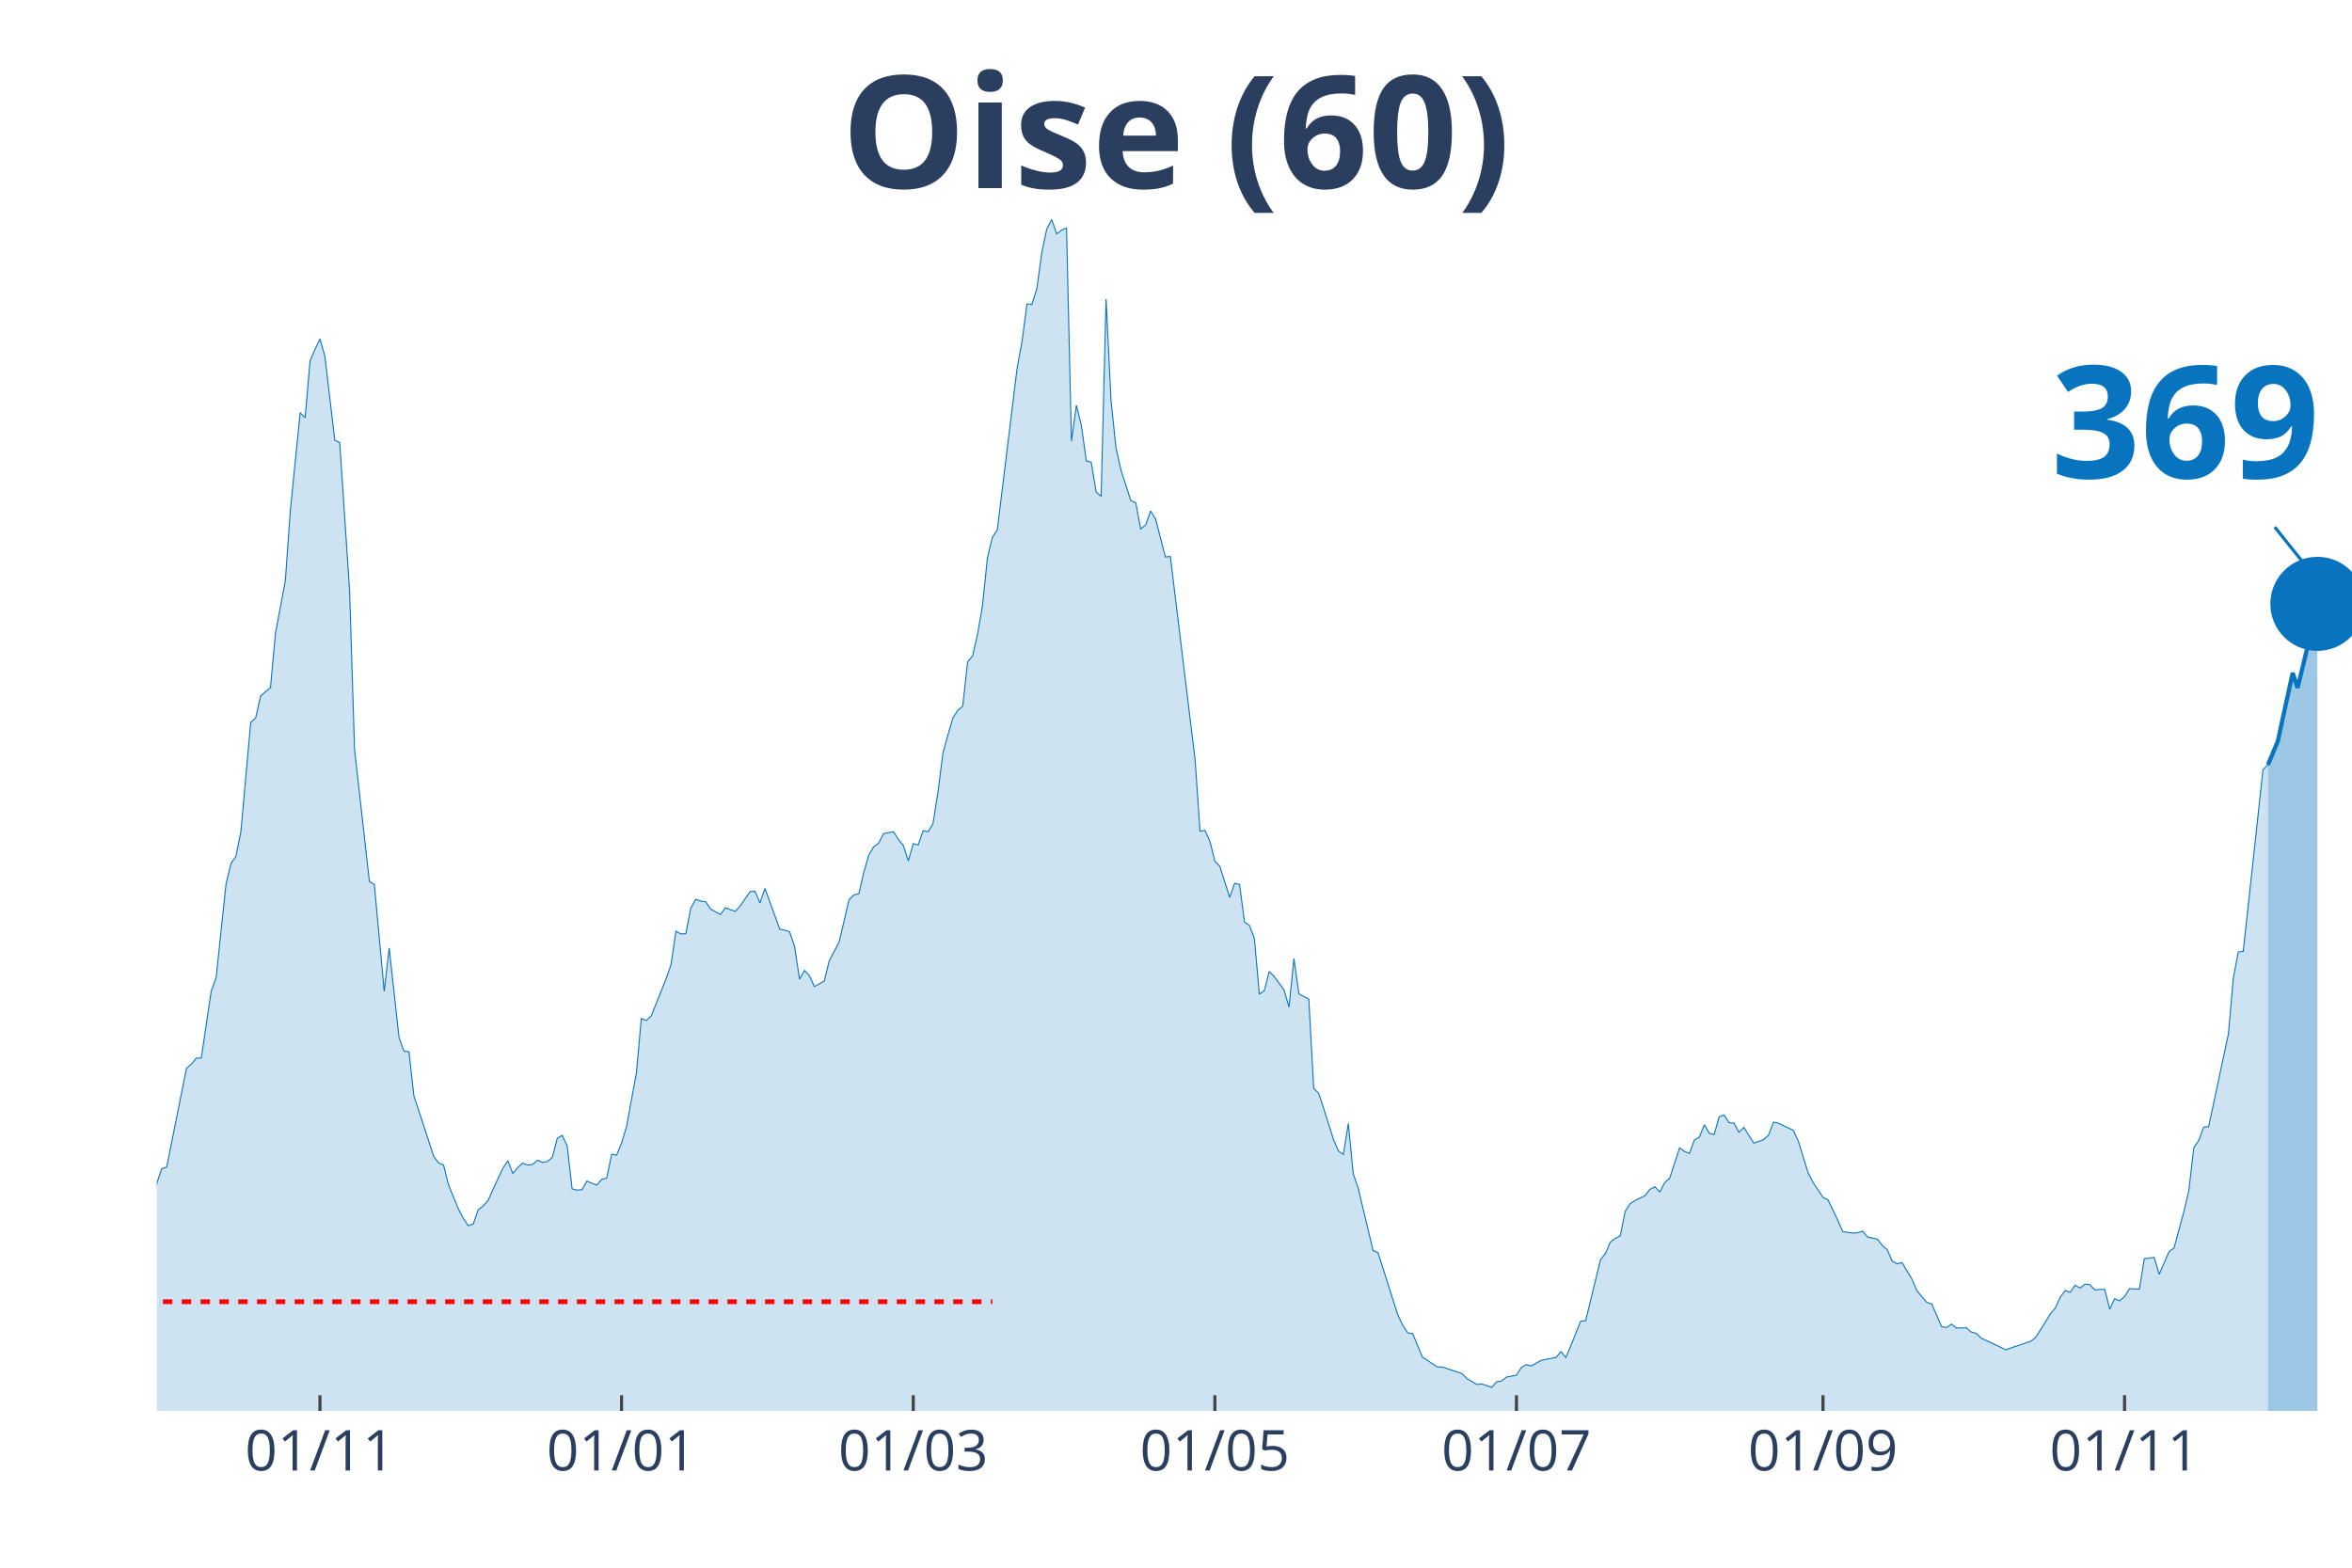
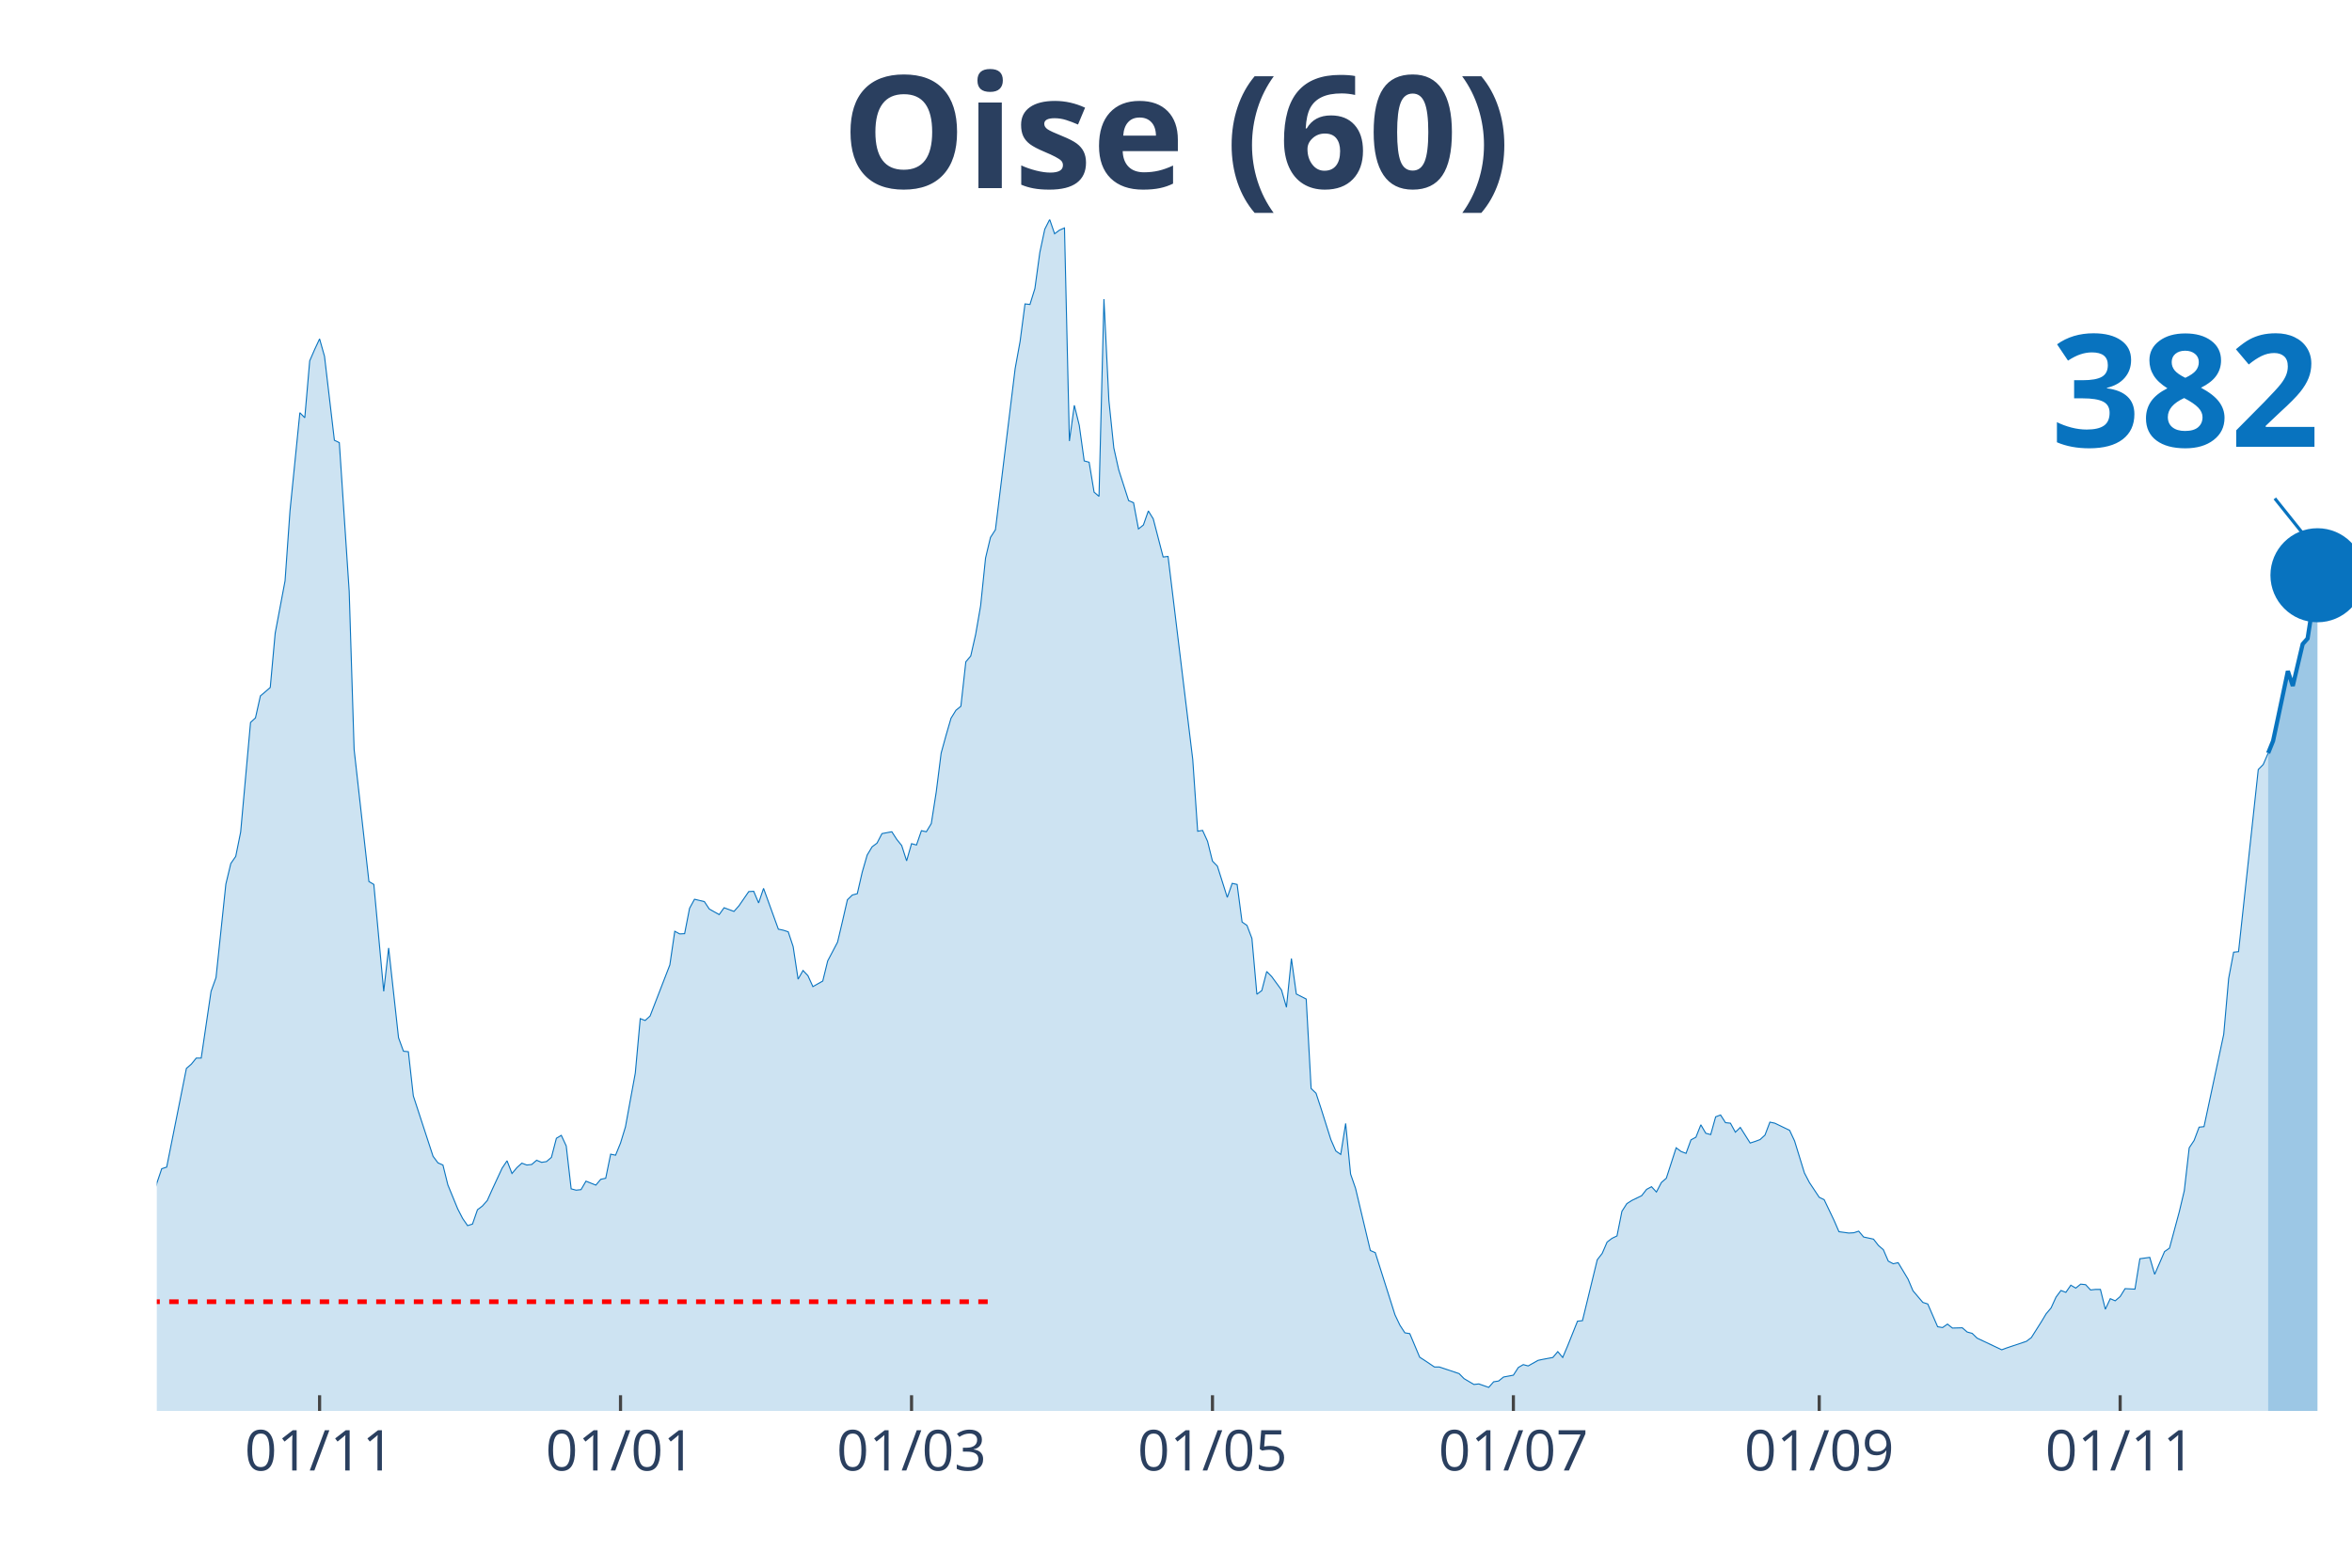
<svg xmlns="http://www.w3.org/2000/svg" class="main-svg" width="1125" height="750" style="" viewBox="0 0 750 500">
  <rect x="0" y="0" width="750" height="500" style="fill: rgb(0, 0, 0); fill-opacity: 0;" />
-   <defs id="defs-03bb7a">
+   <defs id="defs-62a56d">
    <g class="clips">
-       <clipPath id="clip03bb7axyplot" class="plotclip">
+       <clipPath id="clip62a56dxyplot" class="plotclip">
        <rect width="700" height="380" />
      </clipPath>
-       <clipPath class="axesclip" id="clip03bb7ax">
+       <clipPath class="axesclip" id="clip62a56dx">
        <rect x="50" y="0" width="700" height="500" />
      </clipPath>
-       <clipPath class="axesclip" id="clip03bb7ay">
+       <clipPath class="axesclip" id="clip62a56dy">
        <rect x="0" y="70" width="750" height="380" />
      </clipPath>
-       <clipPath class="axesclip" id="clip03bb7axy">
+       <clipPath class="axesclip" id="clip62a56dxy">
        <rect x="50" y="70" width="700" height="380" />
      </clipPath>
    </g>
    <g class="gradients" />
  </defs>
  <g class="bglayer">
    <rect class="bg" x="50" y="70" width="700" height="380" style="fill: rgb(0, 0, 0); fill-opacity: 0; stroke-width: 0;" />
  </g>
  <g class="layer-below">
    <g class="imagelayer" />
    <g class="shapelayer" />
  </g>
  <g class="cartesianlayer">
    <g class="subplot xy">
      <g class="layer-subplot">
        <g class="shapelayer" />
        <g class="imagelayer" />
      </g>
      <g class="gridlayer">
        <g class="x">
-           <path class="xgrid crisp" transform="translate(102.03,0)" d="M0,70v380" style="stroke: rgb(255, 255, 255); stroke-opacity: 1; stroke-width: 1px;" />
-           <path class="xgrid crisp" transform="translate(198.2,0)" d="M0,70v380" style="stroke: rgb(255, 255, 255); stroke-opacity: 1; stroke-width: 1px;" />
-           <path class="xgrid crisp" transform="translate(291.22,0)" d="M0,70v380" style="stroke: rgb(255, 255, 255); stroke-opacity: 1; stroke-width: 1px;" />
-           <path class="xgrid crisp" transform="translate(387.39,0)" d="M0,70v380" style="stroke: rgb(255, 255, 255); stroke-opacity: 1; stroke-width: 1px;" />
-           <path class="xgrid crisp" transform="translate(483.56,0)" d="M0,70v380" style="stroke: rgb(255, 255, 255); stroke-opacity: 1; stroke-width: 1px;" />
-           <path class="xgrid crisp" transform="translate(581.31,0)" d="M0,70v380" style="stroke: rgb(255, 255, 255); stroke-opacity: 1; stroke-width: 1px;" />
-           <path class="xgrid crisp" transform="translate(677.48,0)" d="M0,70v380" style="stroke: rgb(255, 255, 255); stroke-opacity: 1; stroke-width: 1px;" />
+           <path class="xgrid crisp" transform="translate(101.91,0)" d="M0,70v380" style="stroke: rgb(255, 255, 255); stroke-opacity: 1; stroke-width: 1px;" />
+           <path class="xgrid crisp" transform="translate(197.87,0)" d="M0,70v380" style="stroke: rgb(255, 255, 255); stroke-opacity: 1; stroke-width: 1px;" />
+           <path class="xgrid crisp" transform="translate(290.67,0)" d="M0,70v380" style="stroke: rgb(255, 255, 255); stroke-opacity: 1; stroke-width: 1px;" />
+           <path class="xgrid crisp" transform="translate(386.63,0)" d="M0,70v380" style="stroke: rgb(255, 255, 255); stroke-opacity: 1; stroke-width: 1px;" />
+           <path class="xgrid crisp" transform="translate(482.58,0)" d="M0,70v380" style="stroke: rgb(255, 255, 255); stroke-opacity: 1; stroke-width: 1px;" />
+           <path class="xgrid crisp" transform="translate(580.11,0)" d="M0,70v380" style="stroke: rgb(255, 255, 255); stroke-opacity: 1; stroke-width: 1px;" />
+           <path class="xgrid crisp" transform="translate(676.07,0)" d="M0,70v380" style="stroke: rgb(255, 255, 255); stroke-opacity: 1; stroke-width: 1px;" />
        </g>
        <g class="y" />
      </g>
      <g class="zerolinelayer" />
      <path class="xlines-below" />
      <path class="ylines-below" />
      <g class="overlines-below" />
      <g class="xaxislayer-below" />
      <g class="yaxislayer-below" />
      <g class="overaxes-below" />
-       <g class="plot" transform="translate(50, 70)" clip-path="url('#clip03bb7axyplot')">
+       <g class="plot" transform="translate(50, 70)" clip-path="url('#clip62a56dxyplot')">
        <g class="scatterlayer mlayer">
-           <g class="trace scatter tracedaab2f" style="stroke-miterlimit: 2;">
+           <g class="trace scatter traceafd75f" style="stroke-miterlimit: 2;">
            <g class="fills">
              <g>
-                 <path class="js-fill" d="M673.2,380L-214.41,380L-214.41,373.08L-211.26,373.58L-209.68,374.77L-171.85,379.16L-170.27,379.07L-159.23,378.23L-157.66,377.89L-146.62,378.23L-145.05,378.65L-127.7,376.79L-126.13,376.88L-102.48,375.86L-100.9,375.1L-97.75,374.85L-96.17,374.51L-86.71,371.98L-85.14,372.06L-69.37,370.04L-67.79,369.28L-64.64,366.75L-63.06,366.49L-56.76,362.19L-55.18,361.43L-50.45,359.57L-48.87,356.45L-44.14,349.61L-42.57,348.26L-40.99,348.42L-39.41,344.63L-33.11,338.55L-31.53,336.01L-26.8,334.75L-25.23,332.38L-22.07,328.33L-20.5,329.43L-18.92,329.85L-17.34,325.46L-15.77,320.99L-14.19,307.31L-12.61,310.01L-11.04,310.52L-7.88,309.93L-6.31,311.11L-4.73,311.87L-3.15,323.01L-1.58,317.95L0,307.39L1.58,302.75L3.15,302.24L9.46,270.75L11.04,269.4L12.61,267.46L14.19,267.46L17.34,246.19L18.92,241.8L22.07,211.99L23.65,205.41L25.23,203.13L26.8,195.36L29.95,160.41L31.53,158.97L33.11,151.97L34.68,150.62L36.26,149.26L37.84,131.96L40.99,115.24L42.57,92.95L45.72,61.63L47.3,63.23L48.87,45.08L50.45,41.45L52.03,38.08L53.6,43.65L56.76,70.41L58.33,71.17L61.49,118.62L63.06,169.02L67.79,211.15L69.37,212.08L72.52,246.19L74.1,232.34L77.25,260.96L78.83,265.27L80.41,265.43L81.98,279.53L88.29,298.78L89.86,300.89L91.44,301.57L93.02,307.9L96.17,315.58L97.75,318.62L99.32,320.9L100.9,320.4L102.48,315.84L104.05,314.65L105.63,312.88L107.21,309.34L110.36,302.58L111.94,300.22L113.51,304.27L115.09,302.41L116.67,300.98L118.24,301.57L119.82,301.4L121.4,300.05L122.97,300.72L124.55,300.47L126.13,299.12L127.7,293.04L129.28,292.11L130.86,295.49L132.43,309.17L134.01,309.59L135.59,309.42L137.16,306.72L140.32,307.98L141.89,306.13L143.47,305.79L145.05,298.11L146.62,298.44L148.2,294.56L149.77,289.41L151.35,280.8L152.93,272.27L154.5,254.88L156.08,255.47L157.66,254.04L162.39,242.22L163.96,237.74L165.54,227.02L167.12,227.86L168.69,227.78L170.27,219.68L171.85,216.81L173.42,217.4L175,217.56L176.58,219.93L179.73,221.7L181.31,219.51L184.46,220.69L186.04,218.92L189.19,214.36L190.77,214.27L192.34,217.99L193.92,213.34L198.65,226.35L200.23,226.68L201.8,227.19L203.38,231.92L204.95,242.3L206.53,239.52L208.11,241.2L209.68,244.67L212.84,242.89L214.41,236.48L217.57,230.48L219.14,223.81L220.72,216.97L222.3,215.45L223.87,215.03L225.45,208.19L227.03,202.71L228.6,200.09L230.18,198.91L231.76,195.87L234.91,195.28L236.49,197.72L238.06,199.67L239.64,204.56L241.22,199.08L242.79,199.5L244.37,194.94L245.95,195.28L247.52,192.66L249.1,182.61L250.68,170.2L252.25,164.46L253.83,159.06L255.41,156.53L256.98,155.26L258.56,141.08L260.14,139.22L261.71,132.3L263.29,123.18L264.86,107.98L266.44,101.4L268.02,98.95L274.32,47.53L275.9,38.92L277.48,26.93L279.05,27.1L280.63,22.04L282.21,10.55L283.78,3.12L285.36,0L286.94,4.56L288.51,3.38L290.09,2.7L291.67,70.66L293.24,59.27L294.82,65.68L296.4,77L297.97,77.42L299.55,86.96L301.13,88.31L302.7,25.41L304.28,57.75L305.86,72.86L307.43,79.87L310.59,89.66L312.16,90.34L313.74,98.69L315.32,97.43L316.89,92.95L318.47,95.49L321.62,107.64L323.2,107.47L331.08,172.23L332.66,195.11L334.23,194.85L335.81,198.32L337.39,204.65L338.96,206.25L342.12,216.21L343.69,211.74L345.27,212.08L346.85,224.07L348.42,225.16L350,229.3L351.58,247.11L353.15,245.93L354.73,239.85L356.31,241.46L359.46,245.76L361.04,251.25L362.61,235.72L364.19,247.03L367.34,248.63L368.92,277.17L370.5,278.69L372.07,283.5L375.23,293.46L376.8,297.09L378.38,298.19L379.95,288.31L381.53,304.44L383.11,309L387.84,328.84L389.41,329.51L395.72,349.35L397.3,352.65L398.87,355.09L400.45,355.35L403.6,362.86L405.18,363.87L408.33,365.99L409.91,365.99L416.22,368.1L417.79,369.7L420.95,371.56L422.52,371.39L425.68,372.49L427.25,370.71L428.83,370.46L430.41,369.19L433.56,368.6L435.14,366.15L436.71,365.23L438.29,365.65L441.44,363.87L443.02,363.54L446.17,362.95L447.75,361.09L449.32,362.95L450.9,359.23L454.05,351.38L455.63,351.21L460.36,331.79L461.94,329.77L463.51,326.14L465.09,324.95L466.67,324.19L468.24,316.34L469.82,313.89L471.4,312.88L474.55,311.36L476.13,309.34L477.7,308.49L479.28,310.18L480.86,307.14L482.43,305.79L485.59,296.08L487.16,297.26L488.74,297.85L490.32,293.55L491.89,292.7L493.47,288.74L495.05,291.44L496.62,291.86L498.2,286.2L499.77,285.61L501.35,288.06L502.93,288.23L504.5,291.1L506.08,289.58L509.23,294.56L510.81,294.05L512.39,293.46L513.96,292.03L515.54,287.89L517.12,288.23L521.85,290.51L523.42,293.89L526.58,304.1L528.15,307.14L531.31,311.87L532.88,312.63L536.04,319.21L537.61,322.84L540.77,323.27L542.34,323.18L543.92,322.67L545.5,324.53L548.65,325.21L550.23,327.23L551.8,328.58L553.38,332.22L554.95,333.06L556.53,332.72L559.68,337.96L561.26,341.67L564.41,345.39L565.99,345.89L569.14,353.15L570.72,353.41L572.3,352.31L573.87,353.57L577.03,353.49L578.6,354.84L580.18,355.26L581.76,356.78L589.64,360.5L591.22,359.91L597.52,357.8L599.1,356.61L602.25,351.63L603.83,349.02L605.41,347.16L606.98,343.7L608.56,341.59L610.14,342.18L611.71,339.9L613.29,340.83L614.86,339.56L616.44,339.73L618.02,341.42L619.59,341.25L621.17,341.25L622.75,347.58L624.32,344.2L625.9,344.88L627.48,343.53L629.05,341L632.21,341.16L633.78,331.46L636.94,331.03L638.51,336.44L641.67,329.18L643.24,328.08L646.4,316.43L647.97,309.76L649.55,296.08L651.13,293.72L652.7,289.5L654.28,289.33L660.59,259.78L662.16,241.96L663.74,233.61L665.32,233.44L671.62,175.52L673.2,173.92" style="fill: rgb(8, 115, 191); fill-opacity: 0.2; stroke-width: 0;" />
+                 <path class="js-fill" d="M673.26,380L-213.93,380L-213.93,373.08L-210.79,373.58L-209.21,374.77L-171.46,379.16L-169.89,379.07L-158.88,378.23L-157.3,377.89L-146.29,378.23L-144.72,378.65L-127.42,376.79L-125.84,376.88L-102.25,375.86L-100.67,375.1L-97.53,374.85L-95.96,374.51L-86.52,371.98L-84.94,372.06L-69.21,370.04L-67.64,369.28L-64.49,366.75L-62.92,366.49L-56.63,362.19L-55.06,361.43L-50.34,359.57L-48.76,356.45L-44.04,349.61L-42.47,348.26L-40.9,348.42L-39.33,344.63L-33.03,338.55L-31.46,336.01L-26.74,334.75L-25.17,332.38L-22.02,328.33L-20.45,329.43L-18.88,329.85L-17.3,325.46L-15.73,320.99L-14.16,307.31L-12.58,310.01L-11.01,310.52L-7.87,309.93L-6.29,311.11L-4.72,311.87L-3.15,323.01L-1.57,317.95L0,307.39L1.57,302.75L3.15,302.24L9.44,270.75L11.01,269.4L12.58,267.46L14.16,267.46L17.3,246.19L18.88,241.8L22.02,211.99L23.6,205.41L25.17,203.13L26.74,195.36L29.89,160.41L31.46,158.97L33.03,151.97L34.61,150.62L36.18,149.26L37.75,131.96L40.9,115.24L42.47,92.95L45.62,61.63L47.19,63.23L48.76,45.08L50.34,41.45L51.91,38.08L53.48,43.65L56.63,70.41L58.2,71.17L61.35,118.62L62.92,169.02L67.64,211.15L69.21,212.08L72.36,246.19L73.93,232.34L77.08,260.96L78.65,265.27L80.22,265.43L81.8,279.53L88.09,298.78L89.66,300.89L91.24,301.57L92.81,307.9L95.96,315.58L97.53,318.62L99.1,320.9L100.67,320.4L102.25,315.84L103.82,314.65L105.39,312.88L106.97,309.34L110.11,302.58L111.69,300.22L113.26,304.27L114.83,302.41L116.4,300.98L117.98,301.57L119.55,301.4L121.12,300.05L122.7,300.72L124.27,300.47L125.84,299.12L127.42,293.04L128.99,292.11L130.56,295.49L132.13,309.17L133.71,309.59L135.28,309.42L136.85,306.72L140,307.98L141.57,306.13L143.15,305.79L144.72,298.11L146.29,298.44L147.87,294.56L149.44,289.41L151.01,280.8L152.58,272.27L154.16,254.88L155.73,255.47L157.3,254.04L163.6,237.74L165.17,227.02L166.74,227.86L168.31,227.78L169.89,219.68L171.46,216.81L174.61,217.56L176.18,219.93L179.33,221.7L180.9,219.51L184.04,220.69L185.62,218.92L188.76,214.36L190.34,214.27L191.91,217.99L193.48,213.34L198.2,226.35L199.78,226.68L201.35,227.19L202.92,231.92L204.49,242.3L206.07,239.52L207.64,241.2L209.21,244.67L212.36,242.89L213.93,236.48L217.08,230.48L218.65,223.81L220.22,216.97L221.8,215.45L223.37,215.03L224.94,208.19L226.52,202.71L228.09,200.09L229.66,198.91L231.24,195.87L234.38,195.28L235.96,197.72L237.53,199.67L239.1,204.56L240.67,199.08L242.25,199.5L243.82,194.94L245.39,195.28L246.97,192.66L248.54,182.61L250.11,170.2L251.69,164.46L253.26,159.06L254.83,156.53L256.4,155.26L257.98,141.08L259.55,139.22L261.12,132.3L262.7,123.18L264.27,107.98L265.84,101.4L267.42,98.95L273.71,47.53L275.28,38.92L276.85,26.93L278.43,27.1L280,22.04L281.57,10.55L283.15,3.12L284.72,0L286.29,4.56L287.87,3.38L289.44,2.7L291.01,70.66L292.58,59.27L294.16,65.68L295.73,77L297.3,77.42L298.88,86.96L300.45,88.31L302.02,25.41L303.6,57.75L305.17,72.86L306.74,79.87L309.89,89.66L311.46,90.34L313.03,98.69L314.61,97.43L316.18,92.95L317.75,95.49L320.9,107.64L322.47,107.47L330.34,172.23L331.91,195.11L333.48,194.85L335.06,198.32L336.63,204.65L338.2,206.25L341.35,216.21L342.92,211.74L344.49,212.08L346.07,224.07L347.64,225.16L349.21,229.3L350.79,247.11L352.36,245.93L353.93,239.85L355.51,241.46L358.65,245.76L360.22,251.25L361.8,235.72L363.37,247.03L366.52,248.63L368.09,277.17L369.66,278.69L371.24,283.5L374.38,293.46L375.96,297.09L377.53,298.19L379.1,288.31L380.67,304.44L382.25,309L386.97,328.84L388.54,329.51L394.83,349.35L396.4,352.65L397.98,355.09L399.55,355.35L402.7,362.86L404.27,363.87L407.42,365.99L408.99,365.99L415.28,368.1L416.85,369.7L420,371.56L421.57,371.39L424.72,372.49L426.29,370.71L427.87,370.46L429.44,369.19L432.58,368.6L434.16,366.15L435.73,365.23L437.3,365.65L440.45,363.87L442.02,363.54L445.17,362.95L446.74,361.09L448.31,362.95L449.89,359.23L453.03,351.38L454.61,351.21L459.33,331.79L460.9,329.77L462.47,326.14L464.04,324.95L465.62,324.19L467.19,316.34L468.76,313.89L470.34,312.88L473.48,311.36L475.06,309.34L476.63,308.49L478.2,310.18L479.78,307.14L481.35,305.79L484.49,296.08L486.07,297.26L487.64,297.85L489.21,293.55L490.79,292.7L492.36,288.74L493.93,291.44L495.51,291.86L497.08,286.2L498.65,285.61L500.22,288.06L501.8,288.23L503.37,291.1L504.94,289.58L508.09,294.56L509.66,294.05L511.24,293.46L512.81,292.03L514.38,287.89L515.96,288.23L520.67,290.51L522.25,293.89L525.39,304.1L526.97,307.14L530.11,311.87L531.69,312.63L534.83,319.21L536.4,322.84L539.55,323.27L541.12,323.18L542.7,322.67L544.27,324.53L547.42,325.21L548.99,327.23L550.56,328.58L552.13,332.22L553.71,333.06L555.28,332.72L558.43,337.96L560,341.67L563.15,345.39L564.72,345.89L567.87,353.15L569.44,353.41L571.01,352.31L572.58,353.57L575.73,353.49L577.3,354.84L578.88,355.26L580.45,356.78L588.31,360.5L589.89,359.91L596.18,357.8L597.75,356.61L600.9,351.63L602.47,349.02L604.04,347.16L605.62,343.7L607.19,341.59L608.76,342.18L610.34,339.9L611.91,340.83L613.48,339.56L615.06,339.73L616.63,341.42L618.2,341.25L619.78,341.25L621.35,347.58L622.92,344.2L624.49,344.88L626.07,343.53L627.64,341L630.79,341.16L632.36,331.46L635.51,331.03L637.08,336.44L640.22,329.18L641.8,328.08L644.94,316.43L646.52,309.76L648.09,296.08L649.66,293.72L651.24,289.5L652.81,289.33L659.1,259.86L660.67,242.05L662.25,233.69L663.82,233.52L670.11,175.44L671.69,173.83L673.26,170.2" style="fill: rgb(8, 115, 191); fill-opacity: 0.2; stroke-width: 0;" />
              </g>
            </g>
            <g class="errorbars" />
            <g class="lines">
-               <path class="js-line" d="M-214.41,373.08L-211.26,373.58L-209.68,374.77L-171.85,379.16L-170.27,379.07L-159.23,378.23L-157.66,377.89L-146.62,378.23L-145.05,378.65L-127.7,376.79L-126.13,376.88L-102.48,375.86L-100.9,375.1L-97.75,374.85L-96.17,374.51L-86.71,371.98L-85.14,372.06L-69.37,370.04L-67.79,369.28L-64.64,366.75L-63.06,366.49L-56.76,362.19L-55.18,361.43L-50.45,359.57L-48.87,356.45L-44.14,349.61L-42.57,348.26L-40.99,348.42L-39.41,344.63L-33.11,338.55L-31.53,336.01L-26.8,334.75L-25.23,332.38L-22.07,328.33L-20.5,329.43L-18.92,329.85L-17.34,325.46L-15.77,320.99L-14.19,307.31L-12.61,310.01L-11.04,310.52L-7.88,309.93L-6.31,311.11L-4.73,311.87L-3.15,323.01L-1.58,317.95L0,307.39L1.58,302.75L3.15,302.24L9.46,270.75L11.04,269.4L12.61,267.46L14.19,267.46L17.34,246.19L18.92,241.8L22.07,211.99L23.65,205.41L25.23,203.13L26.8,195.36L29.95,160.41L31.53,158.97L33.11,151.97L34.68,150.62L36.26,149.26L37.84,131.96L40.99,115.24L42.57,92.95L45.72,61.63L47.3,63.23L48.87,45.08L50.45,41.45L52.03,38.08L53.6,43.65L56.76,70.41L58.33,71.17L61.49,118.62L63.06,169.02L67.79,211.15L69.37,212.08L72.52,246.19L74.1,232.34L77.25,260.96L78.83,265.27L80.41,265.43L81.98,279.53L88.29,298.78L89.86,300.89L91.44,301.57L93.02,307.9L96.17,315.58L97.75,318.62L99.32,320.9L100.9,320.4L102.48,315.84L104.05,314.65L105.63,312.88L107.21,309.34L110.36,302.58L111.94,300.22L113.51,304.27L115.09,302.41L116.67,300.98L118.24,301.57L119.82,301.4L121.4,300.05L122.97,300.72L124.55,300.47L126.13,299.12L127.7,293.04L129.28,292.11L130.86,295.49L132.43,309.17L134.01,309.59L135.59,309.42L137.16,306.72L140.32,307.98L141.89,306.13L143.47,305.79L145.05,298.11L146.62,298.44L148.2,294.56L149.77,289.41L151.35,280.8L152.93,272.27L154.5,254.88L156.08,255.47L157.66,254.04L162.39,242.22L163.96,237.74L165.54,227.02L167.12,227.86L168.69,227.78L170.27,219.68L171.85,216.81L173.42,217.4L175,217.56L176.58,219.93L179.73,221.7L181.31,219.51L184.46,220.69L186.04,218.92L189.19,214.36L190.77,214.27L192.34,217.99L193.92,213.34L198.65,226.35L200.23,226.68L201.8,227.19L203.38,231.92L204.95,242.3L206.53,239.52L208.11,241.2L209.68,244.67L212.84,242.89L214.41,236.48L217.57,230.48L219.14,223.81L220.72,216.97L222.3,215.45L223.87,215.03L225.45,208.19L227.03,202.71L228.6,200.09L230.18,198.91L231.76,195.87L234.91,195.28L236.49,197.72L238.06,199.67L239.64,204.56L241.22,199.08L242.79,199.5L244.37,194.94L245.95,195.28L247.52,192.66L249.1,182.61L250.68,170.2L252.25,164.46L253.83,159.06L255.41,156.53L256.98,155.26L258.56,141.08L260.14,139.22L261.71,132.3L263.29,123.18L264.86,107.98L266.44,101.4L268.02,98.95L274.32,47.53L275.9,38.92L277.48,26.93L279.05,27.1L280.63,22.04L282.21,10.55L283.78,3.12L285.36,0L286.94,4.56L288.51,3.38L290.09,2.7L291.67,70.66L293.24,59.27L294.82,65.68L296.4,77L297.97,77.42L299.55,86.96L301.13,88.31L302.7,25.41L304.28,57.75L305.86,72.86L307.43,79.87L310.59,89.66L312.16,90.34L313.74,98.69L315.32,97.43L316.89,92.95L318.47,95.49L321.62,107.64L323.2,107.47L331.08,172.23L332.66,195.11L334.23,194.85L335.81,198.32L337.39,204.65L338.96,206.25L342.12,216.21L343.69,211.74L345.27,212.08L346.85,224.07L348.42,225.16L350,229.3L351.58,247.11L353.15,245.93L354.73,239.85L356.31,241.46L359.46,245.76L361.04,251.25L362.61,235.72L364.19,247.03L367.34,248.63L368.92,277.17L370.5,278.69L372.07,283.5L375.23,293.46L376.8,297.09L378.38,298.19L379.95,288.31L381.53,304.44L383.11,309L387.84,328.84L389.41,329.51L395.72,349.35L397.3,352.65L398.87,355.09L400.45,355.35L403.6,362.86L405.18,363.87L408.33,365.99L409.91,365.99L416.22,368.1L417.79,369.7L420.95,371.56L422.52,371.39L425.68,372.49L427.25,370.71L428.83,370.46L430.41,369.19L433.56,368.6L435.14,366.15L436.71,365.23L438.29,365.65L441.44,363.87L443.02,363.54L446.17,362.95L447.75,361.09L449.32,362.95L450.9,359.23L454.05,351.38L455.63,351.21L460.36,331.79L461.94,329.77L463.51,326.14L465.09,324.95L466.67,324.19L468.24,316.34L469.82,313.89L471.4,312.88L474.55,311.36L476.13,309.34L477.7,308.49L479.28,310.18L480.86,307.14L482.43,305.79L485.59,296.08L487.16,297.26L488.74,297.85L490.32,293.55L491.89,292.7L493.47,288.74L495.05,291.44L496.62,291.86L498.2,286.2L499.77,285.61L501.35,288.06L502.93,288.23L504.5,291.1L506.08,289.58L509.23,294.56L510.81,294.05L512.39,293.46L513.96,292.03L515.54,287.89L517.12,288.23L521.85,290.51L523.42,293.89L526.58,304.1L528.15,307.14L531.31,311.87L532.88,312.63L536.04,319.21L537.61,322.84L540.77,323.27L542.34,323.18L543.92,322.67L545.5,324.53L548.65,325.21L550.23,327.23L551.8,328.58L553.38,332.22L554.95,333.06L556.53,332.72L559.68,337.96L561.26,341.67L564.41,345.39L565.99,345.89L569.14,353.15L570.72,353.41L572.3,352.31L573.87,353.57L577.03,353.49L578.6,354.84L580.18,355.26L581.76,356.78L589.64,360.5L591.22,359.91L597.52,357.8L599.1,356.61L602.25,351.63L603.83,349.02L605.41,347.16L606.98,343.7L608.56,341.59L610.14,342.18L611.71,339.9L613.29,340.83L614.86,339.56L616.44,339.73L618.02,341.42L619.59,341.25L621.17,341.25L622.75,347.58L624.32,344.2L625.9,344.88L627.48,343.53L629.05,341L632.21,341.16L633.78,331.46L636.94,331.03L638.51,336.44L641.67,329.18L643.24,328.08L646.4,316.43L647.97,309.76L649.55,296.08L651.13,293.72L652.7,289.5L654.28,289.33L660.59,259.78L662.16,241.96L663.74,233.61L665.32,233.44L671.62,175.52L673.2,173.92" style="vector-effect: non-scaling-stroke; fill: none; stroke: rgb(8, 115, 191); stroke-opacity: 1; stroke-width: 0.5px; opacity: 1;" />
+               <path class="js-line" d="M-213.93,373.08L-210.79,373.58L-209.21,374.77L-171.46,379.16L-169.89,379.07L-158.88,378.23L-157.3,377.89L-146.29,378.23L-144.72,378.65L-127.42,376.79L-125.84,376.88L-102.25,375.86L-100.67,375.1L-97.53,374.85L-95.96,374.51L-86.52,371.98L-84.94,372.06L-69.21,370.04L-67.64,369.28L-64.49,366.75L-62.92,366.49L-56.63,362.19L-55.06,361.43L-50.34,359.57L-48.76,356.45L-44.04,349.61L-42.47,348.26L-40.9,348.42L-39.33,344.63L-33.03,338.55L-31.46,336.01L-26.74,334.75L-25.17,332.38L-22.02,328.33L-20.45,329.43L-18.88,329.85L-17.3,325.46L-15.73,320.99L-14.16,307.31L-12.58,310.01L-11.01,310.52L-7.87,309.93L-6.29,311.11L-4.72,311.87L-3.15,323.01L-1.57,317.95L0,307.39L1.57,302.75L3.15,302.24L9.44,270.75L11.01,269.4L12.58,267.46L14.16,267.46L17.3,246.19L18.88,241.8L22.02,211.99L23.6,205.41L25.17,203.13L26.74,195.36L29.89,160.41L31.46,158.97L33.03,151.97L34.61,150.62L36.18,149.26L37.75,131.96L40.9,115.24L42.47,92.95L45.62,61.63L47.19,63.23L48.76,45.08L50.34,41.45L51.91,38.08L53.48,43.65L56.63,70.41L58.2,71.17L61.35,118.62L62.92,169.02L67.64,211.15L69.21,212.08L72.36,246.19L73.93,232.34L77.08,260.96L78.65,265.27L80.22,265.43L81.8,279.53L88.09,298.78L89.66,300.89L91.24,301.57L92.81,307.9L95.96,315.58L97.53,318.62L99.1,320.9L100.67,320.4L102.25,315.84L103.82,314.65L105.39,312.88L106.97,309.34L110.11,302.58L111.69,300.22L113.26,304.27L114.83,302.41L116.4,300.98L117.98,301.57L119.55,301.4L121.12,300.05L122.7,300.72L124.27,300.47L125.84,299.12L127.42,293.04L128.99,292.11L130.56,295.49L132.13,309.17L133.71,309.59L135.28,309.42L136.85,306.72L140,307.98L141.57,306.13L143.15,305.79L144.72,298.11L146.29,298.44L147.87,294.56L149.44,289.41L151.01,280.8L152.58,272.27L154.16,254.88L155.73,255.47L157.3,254.04L163.6,237.74L165.17,227.02L166.74,227.86L168.31,227.78L169.89,219.68L171.46,216.81L174.61,217.56L176.18,219.93L179.33,221.7L180.9,219.51L184.04,220.69L185.62,218.92L188.76,214.36L190.34,214.27L191.91,217.99L193.48,213.34L198.2,226.35L199.78,226.68L201.35,227.19L202.92,231.92L204.49,242.3L206.07,239.52L207.64,241.2L209.21,244.67L212.36,242.89L213.93,236.48L217.08,230.48L218.65,223.81L220.22,216.97L221.8,215.45L223.37,215.03L224.94,208.19L226.52,202.71L228.09,200.09L229.66,198.91L231.24,195.87L234.38,195.28L235.96,197.72L237.53,199.67L239.1,204.56L240.67,199.08L242.25,199.5L243.82,194.94L245.39,195.28L246.97,192.66L248.54,182.61L250.11,170.2L251.69,164.46L253.26,159.06L254.83,156.53L256.4,155.26L257.98,141.08L259.55,139.22L261.12,132.3L262.7,123.18L264.27,107.98L265.84,101.4L267.42,98.95L273.71,47.53L275.28,38.92L276.85,26.93L278.43,27.1L280,22.04L281.57,10.55L283.15,3.12L284.72,0L286.29,4.56L287.87,3.38L289.44,2.7L291.01,70.66L292.58,59.27L294.16,65.68L295.73,77L297.3,77.42L298.88,86.96L300.45,88.31L302.02,25.41L303.6,57.75L305.17,72.86L306.74,79.87L309.89,89.66L311.46,90.34L313.03,98.69L314.61,97.43L316.18,92.95L317.75,95.49L320.9,107.64L322.47,107.47L330.34,172.23L331.91,195.11L333.48,194.85L335.06,198.32L336.63,204.65L338.2,206.25L341.35,216.21L342.92,211.74L344.49,212.08L346.07,224.07L347.64,225.16L349.21,229.3L350.79,247.11L352.36,245.93L353.93,239.85L355.51,241.46L358.65,245.76L360.22,251.25L361.8,235.72L363.37,247.03L366.52,248.63L368.09,277.17L369.66,278.69L371.24,283.5L374.38,293.46L375.96,297.09L377.53,298.19L379.1,288.31L380.67,304.44L382.25,309L386.97,328.84L388.54,329.51L394.83,349.35L396.4,352.65L397.98,355.09L399.55,355.35L402.7,362.86L404.27,363.87L407.42,365.99L408.99,365.99L415.28,368.1L416.85,369.7L420,371.56L421.57,371.39L424.72,372.49L426.29,370.71L427.87,370.46L429.44,369.19L432.58,368.6L434.16,366.15L435.73,365.23L437.3,365.65L440.45,363.87L442.02,363.54L445.17,362.95L446.74,361.09L448.31,362.95L449.89,359.23L453.03,351.38L454.61,351.21L459.33,331.79L460.9,329.77L462.47,326.14L464.04,324.95L465.62,324.19L467.19,316.34L468.76,313.89L470.34,312.88L473.48,311.36L475.06,309.34L476.63,308.49L478.2,310.18L479.78,307.14L481.35,305.79L484.49,296.08L486.07,297.26L487.64,297.85L489.21,293.55L490.79,292.7L492.36,288.74L493.93,291.44L495.51,291.86L497.08,286.2L498.65,285.61L500.22,288.06L501.8,288.23L503.37,291.1L504.94,289.58L508.09,294.56L509.66,294.05L511.24,293.46L512.81,292.03L514.38,287.89L515.96,288.23L520.67,290.51L522.25,293.89L525.39,304.1L526.97,307.14L530.11,311.87L531.69,312.63L534.83,319.21L536.4,322.84L539.55,323.27L541.12,323.18L542.7,322.67L544.27,324.53L547.42,325.21L548.99,327.23L550.56,328.58L552.13,332.22L553.71,333.06L555.28,332.72L558.43,337.96L560,341.67L563.15,345.39L564.72,345.89L567.87,353.15L569.44,353.41L571.01,352.31L572.58,353.57L575.73,353.49L577.3,354.84L578.88,355.26L580.45,356.78L588.31,360.5L589.89,359.91L596.18,357.8L597.75,356.61L600.9,351.63L602.47,349.02L604.04,347.16L605.62,343.7L607.19,341.59L608.76,342.18L610.34,339.9L611.91,340.83L613.48,339.56L615.06,339.73L616.63,341.42L618.2,341.25L619.78,341.25L621.35,347.58L622.92,344.2L624.49,344.88L626.07,343.53L627.64,341L630.79,341.16L632.36,331.46L635.51,331.03L637.08,336.44L640.22,329.18L641.8,328.08L644.94,316.43L646.52,309.76L648.09,296.08L649.66,293.72L651.24,289.5L652.81,289.33L659.1,259.86L660.67,242.05L662.25,233.69L663.82,233.52L670.11,175.44L671.69,173.83L673.26,170.2" style="vector-effect: non-scaling-stroke; fill: none; stroke: rgb(8, 115, 191); stroke-opacity: 1; stroke-width: 0.5px; opacity: 1;" />
            </g>
            <g class="points" />
            <g class="text" />
          </g>
-           <g class="trace scatter tracefe3424" style="stroke-miterlimit: 2;">
+           <g class="trace scatter traceaecd09" style="stroke-miterlimit: 2;">
            <g class="fills">
              <g>
-                 <path class="js-fill" d="M688.96,380L673.2,380L673.2,173.92L676.35,166.4L677.93,159.06L681.08,144.62L682.66,149.35L685.81,136.35L687.39,134.41L688.96,122.59" style="fill: rgb(8, 115, 191); fill-opacity: 0.4; stroke-width: 0;" />
+                 <path class="js-fill" d="M688.99,380L673.26,380L673.26,170.2L674.83,166.32L676.4,158.97L679.55,144.03L681.12,148.76L684.27,135.42L685.84,133.65L688.99,113.47" style="fill: rgb(8, 115, 191); fill-opacity: 0.4; stroke-width: 0;" />
              </g>
            </g>
            <g class="errorbars" />
            <g class="lines">
-               <path class="js-line" d="M673.2,173.92L676.35,166.4L677.93,159.06L681.08,144.62L682.66,149.35L685.81,136.35L687.39,134.41L688.96,122.59" style="vector-effect: non-scaling-stroke; fill: none; stroke: rgb(8, 115, 191); stroke-opacity: 1; stroke-width: 2px; opacity: 1;" />
+               <path class="js-line" d="M673.26,170.2L674.83,166.32L676.4,158.97L679.55,144.03L681.12,148.76L684.27,135.42L685.84,133.65L688.99,113.47" style="vector-effect: non-scaling-stroke; fill: none; stroke: rgb(8, 115, 191); stroke-opacity: 1; stroke-width: 2px; opacity: 1;" />
            </g>
            <g class="points" />
            <g class="text" />
          </g>
-           <g class="trace scatter trace3c8f66" style="stroke-miterlimit: 2; opacity: 1;">
+           <g class="trace scatter trace40ea5a" style="stroke-miterlimit: 2; opacity: 1;">
            <g class="fills" />
            <g class="errorbars" />
            <g class="lines" />
            <g class="points">
-               <path class="point" transform="translate(688.96,122.59)" d="M15,0A15,15 0 1,1 0,-15A15,15 0 0,1 15,0Z" style="opacity: 1; stroke-width: 0px; fill: rgb(8, 115, 191); fill-opacity: 1;" />
+               <path class="point" transform="translate(688.99,113.47)" d="M15,0A15,15 0 1,1 0,-15A15,15 0 0,1 15,0Z" style="opacity: 1; stroke-width: 0px; fill: rgb(8, 115, 191); fill-opacity: 1;" />
            </g>
            <g class="text" />
          </g>
        </g>
      </g>
      <g class="overplot" />
      <path class="xlines-above crisp" style="fill: none; stroke-width: 1px; stroke: rgb(0, 0, 0); stroke-opacity: 0;" d="" />
      <path class="ylines-above crisp" style="fill: none;" d="M0,0" />
      <g class="overlines-above" />
      <g class="xaxislayer-above">
-         <path class="xtick ticks crisp" d="M0,450v-5" transform="translate(102.03,0)" style="stroke: rgb(68, 68, 68); stroke-opacity: 1; stroke-width: 1px;" />
-         <path class="xtick ticks crisp" d="M0,450v-5" transform="translate(198.2,0)" style="stroke: rgb(68, 68, 68); stroke-opacity: 1; stroke-width: 1px;" />
-         <path class="xtick ticks crisp" d="M0,450v-5" transform="translate(291.22,0)" style="stroke: rgb(68, 68, 68); stroke-opacity: 1; stroke-width: 1px;" />
-         <path class="xtick ticks crisp" d="M0,450v-5" transform="translate(387.39,0)" style="stroke: rgb(68, 68, 68); stroke-opacity: 1; stroke-width: 1px;" />
-         <path class="xtick ticks crisp" d="M0,450v-5" transform="translate(483.56,0)" style="stroke: rgb(68, 68, 68); stroke-opacity: 1; stroke-width: 1px;" />
-         <path class="xtick ticks crisp" d="M0,450v-5" transform="translate(581.31,0)" style="stroke: rgb(68, 68, 68); stroke-opacity: 1; stroke-width: 1px;" />
-         <path class="xtick ticks crisp" d="M0,450v-5" transform="translate(677.48,0)" style="stroke: rgb(68, 68, 68); stroke-opacity: 1; stroke-width: 1px;" />
+         <path class="xtick ticks crisp" d="M0,450v-5" transform="translate(101.91,0)" style="stroke: rgb(68, 68, 68); stroke-opacity: 1; stroke-width: 1px;" />
+         <path class="xtick ticks crisp" d="M0,450v-5" transform="translate(197.87,0)" style="stroke: rgb(68, 68, 68); stroke-opacity: 1; stroke-width: 1px;" />
+         <path class="xtick ticks crisp" d="M0,450v-5" transform="translate(290.67,0)" style="stroke: rgb(68, 68, 68); stroke-opacity: 1; stroke-width: 1px;" />
+         <path class="xtick ticks crisp" d="M0,450v-5" transform="translate(386.63,0)" style="stroke: rgb(68, 68, 68); stroke-opacity: 1; stroke-width: 1px;" />
+         <path class="xtick ticks crisp" d="M0,450v-5" transform="translate(482.58,0)" style="stroke: rgb(68, 68, 68); stroke-opacity: 1; stroke-width: 1px;" />
+         <path class="xtick ticks crisp" d="M0,450v-5" transform="translate(580.11,0)" style="stroke: rgb(68, 68, 68); stroke-opacity: 1; stroke-width: 1px;" />
+         <path class="xtick ticks crisp" d="M0,450v-5" transform="translate(676.07,0)" style="stroke: rgb(68, 68, 68); stroke-opacity: 1; stroke-width: 1px;" />
        <g class="xtick">
-           <text text-anchor="middle" x="0" y="469" transform="translate(102.03,0)" style="font-family: 'Open Sans', verdana, arial, sans-serif; font-size: 18px; fill: rgb(42, 63, 95); fill-opacity: 1; white-space: pre;">01/11</text>
+           <text text-anchor="middle" x="0" y="469" transform="translate(101.91,0)" style="font-family: 'Open Sans', verdana, arial, sans-serif; font-size: 18px; fill: rgb(42, 63, 95); fill-opacity: 1; white-space: pre;">01/11</text>
        </g>
        <g class="xtick">
-           <text text-anchor="middle" x="0" y="469" transform="translate(198.2,0)" style="font-family: 'Open Sans', verdana, arial, sans-serif; font-size: 18px; fill: rgb(42, 63, 95); fill-opacity: 1; white-space: pre;">01/01</text>
+           <text text-anchor="middle" x="0" y="469" transform="translate(197.87,0)" style="font-family: 'Open Sans', verdana, arial, sans-serif; font-size: 18px; fill: rgb(42, 63, 95); fill-opacity: 1; white-space: pre;">01/01</text>
        </g>
        <g class="xtick">
-           <text text-anchor="middle" x="0" y="469" transform="translate(291.22,0)" style="font-family: 'Open Sans', verdana, arial, sans-serif; font-size: 18px; fill: rgb(42, 63, 95); fill-opacity: 1; white-space: pre;">01/03</text>
+           <text text-anchor="middle" x="0" y="469" transform="translate(290.67,0)" style="font-family: 'Open Sans', verdana, arial, sans-serif; font-size: 18px; fill: rgb(42, 63, 95); fill-opacity: 1; white-space: pre;">01/03</text>
        </g>
        <g class="xtick">
-           <text text-anchor="middle" x="0" y="469" transform="translate(387.39,0)" style="font-family: 'Open Sans', verdana, arial, sans-serif; font-size: 18px; fill: rgb(42, 63, 95); fill-opacity: 1; white-space: pre;">01/05</text>
+           <text text-anchor="middle" x="0" y="469" transform="translate(386.63,0)" style="font-family: 'Open Sans', verdana, arial, sans-serif; font-size: 18px; fill: rgb(42, 63, 95); fill-opacity: 1; white-space: pre;">01/05</text>
        </g>
        <g class="xtick">
-           <text text-anchor="middle" x="0" y="469" transform="translate(483.56,0)" style="font-family: 'Open Sans', verdana, arial, sans-serif; font-size: 18px; fill: rgb(42, 63, 95); fill-opacity: 1; white-space: pre;">01/07</text>
+           <text text-anchor="middle" x="0" y="469" transform="translate(482.58,0)" style="font-family: 'Open Sans', verdana, arial, sans-serif; font-size: 18px; fill: rgb(42, 63, 95); fill-opacity: 1; white-space: pre;">01/07</text>
        </g>
        <g class="xtick">
-           <text text-anchor="middle" x="0" y="469" transform="translate(581.31,0)" style="font-family: 'Open Sans', verdana, arial, sans-serif; font-size: 18px; fill: rgb(42, 63, 95); fill-opacity: 1; white-space: pre;">01/09</text>
+           <text text-anchor="middle" x="0" y="469" transform="translate(580.11,0)" style="font-family: 'Open Sans', verdana, arial, sans-serif; font-size: 18px; fill: rgb(42, 63, 95); fill-opacity: 1; white-space: pre;">01/09</text>
        </g>
        <g class="xtick">
-           <text text-anchor="middle" x="0" y="469" transform="translate(677.48,0)" style="font-family: 'Open Sans', verdana, arial, sans-serif; font-size: 18px; fill: rgb(42, 63, 95); fill-opacity: 1; white-space: pre;">01/11</text>
+           <text text-anchor="middle" x="0" y="469" transform="translate(676.07,0)" style="font-family: 'Open Sans', verdana, arial, sans-serif; font-size: 18px; fill: rgb(42, 63, 95); fill-opacity: 1; white-space: pre;">01/11</text>
        </g>
      </g>
      <g class="yaxislayer-above" />
      <g class="overaxes-above" />
    </g>
  </g>
  <g class="polarlayer" />
  <g class="ternarylayer" />
  <g class="geolayer" />
  <g class="funnelarealayer" />
  <g class="pielayer" />
  <g class="treemaplayer" />
  <g class="sunburstlayer" />
  <g class="glimages" />
-   <defs id="topdefs-03bb7a">
+   <defs id="topdefs-62a56d">
    <g class="clips" />
  </defs>
  <g class="layer-above">
    <g class="imagelayer" />
    <g class="shapelayer">
-       <path data-index="0" fill-rule="evenodd" d="M-836.04,415.17L316.44,415.17" clip-path="url('#clip03bb7axy')" style="opacity: 1; stroke: rgb(255, 0, 0); stroke-opacity: 1; fill: rgb(0, 0, 0); fill-opacity: 0; stroke-dasharray: 3px, 3px; stroke-width: 1.5px;" />
+       <path data-index="0" fill-rule="evenodd" d="M-834.04,415.17L315.84,415.17" clip-path="url('#clip62a56dxy')" style="opacity: 1; stroke: rgb(255, 0, 0); stroke-opacity: 1; fill: rgb(0, 0, 0); fill-opacity: 0; stroke-dasharray: 3px, 3px; stroke-width: 1.5px;" />
    </g>
  </g>
  <g class="infolayer">
    <g class="g-gtitle">
      <text class="gtitle" x="375" y="25" text-anchor="middle" dy="0.7em" style="font-family: 'Open Sans', verdana, arial, sans-serif; font-size: 50px; fill: rgb(42, 63, 95); opacity: 1; font-weight: normal; white-space: pre;">
        <tspan style="font-weight:bold">Oise (60)</tspan>
      </text>
    </g>
    <g class="g-xtitle" />
    <g class="annotation" data-index="0" style="opacity: 1;">
-       <g class="annotation-text-g" transform="rotate(0,696.96,132.59)">
-         <g class="cursor-pointer" transform="translate(639, 97)">
+       <g class="annotation-text-g" transform="rotate(0,696.99,123.47)">
+         <g class="cursor-pointer" transform="translate(639, 87)">
          <rect class="bg" x="0.5" y="0.5" width="115" height="71" style="stroke-width: 1px; stroke: rgb(0, 0, 0); stroke-opacity: 0; fill: rgb(255, 255, 255); fill-opacity: 0.6;" />
          <text class="annotation-text" text-anchor="middle" x="57.812" y="55.5" style="font-family: 'Open Sans', verdana, arial, sans-serif; font-size: 50px; fill: rgb(8, 115, 191); fill-opacity: 1; white-space: pre;">
-             <tspan style="font-weight:bold">369 </tspan>
+             <tspan style="font-weight:bold">382 </tspan>
          </text>
        </g>
      </g>
      <g class="annotation-arrow-g" style="opacity: 1;">
-         <path d="M725.36,168.09L736.96,182.59" style="stroke-width: 1px; stroke: rgb(8, 115, 191); stroke-opacity: 1; stroke-dasharray: 0px, 0px, 18.569px, 18.569px;" />
+         <path d="M725.39,158.97L736.99,173.47" style="stroke-width: 1px; stroke: rgb(8, 115, 191); stroke-opacity: 1; stroke-dasharray: 0px, 0px, 18.569px, 18.569px;" />
      </g>
    </g>
  </g>
</svg>
